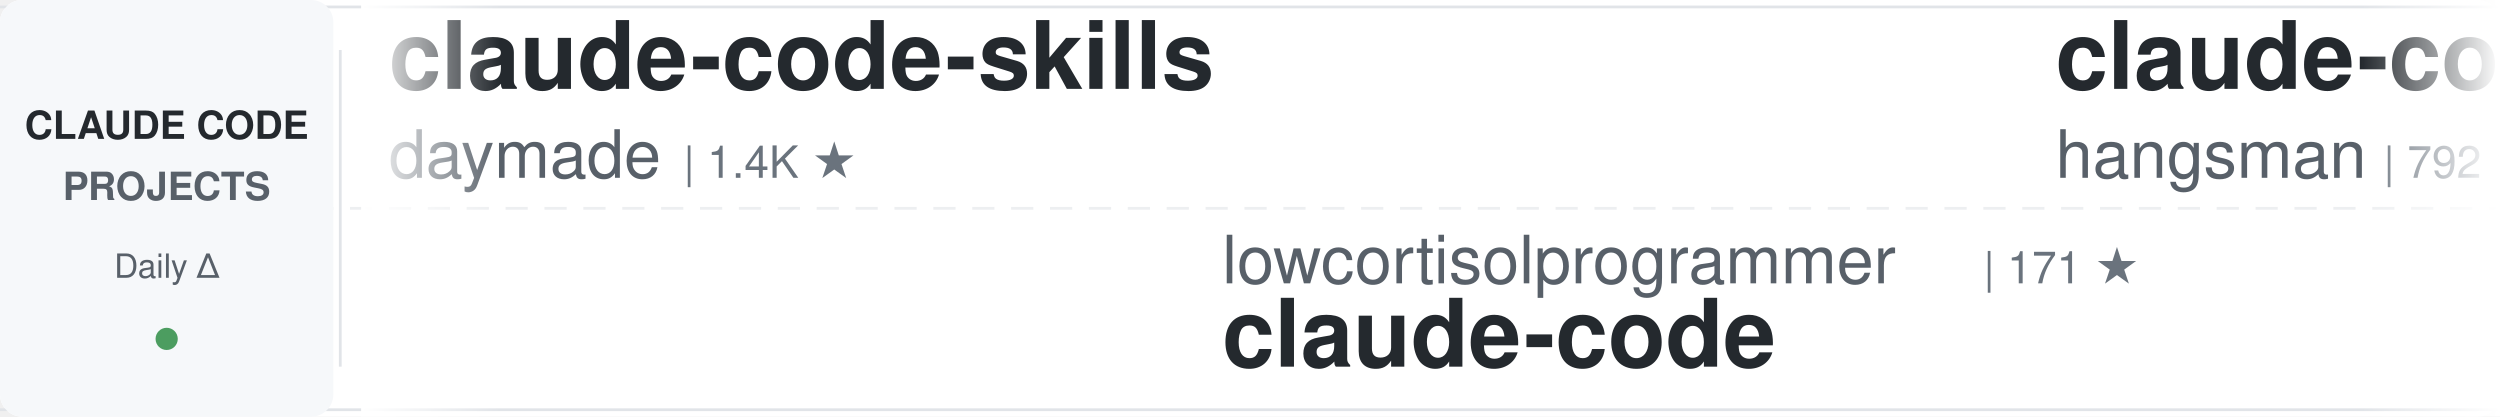
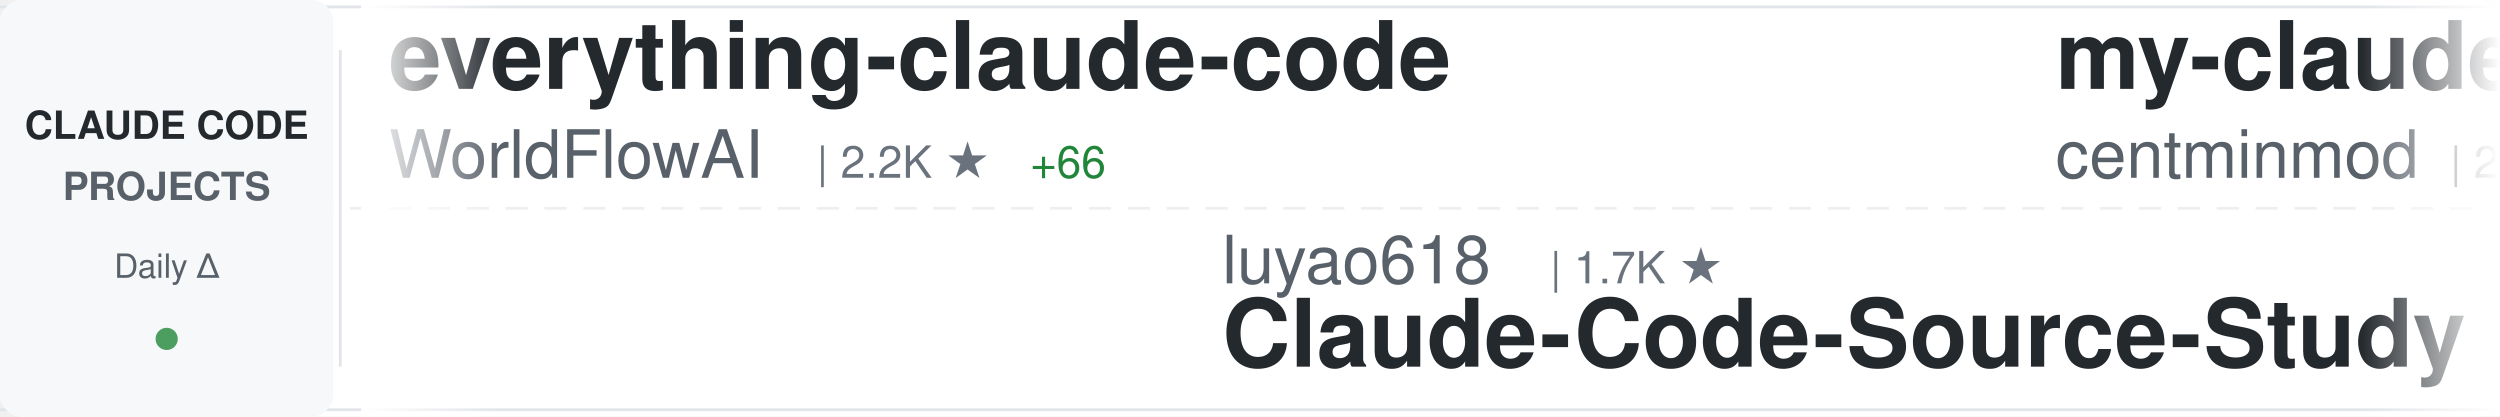
<svg xmlns="http://www.w3.org/2000/svg" width="900" height="150">
  <defs>
    <linearGradient id="awesomeLeftFade" x1="0%" y1="0%" x2="100%" y2="0%">
      <stop offset="0%" style="stop-color:#ffffff;stop-opacity:1" />
      <stop offset="100%" style="stop-color:#ffffff;stop-opacity:0" />
    </linearGradient>
    <linearGradient id="awesomeRightFade" x1="0%" y1="0%" x2="100%" y2="0%">
      <stop offset="0%" style="stop-color:#ffffff;stop-opacity:0" />
      <stop offset="100%" style="stop-color:#ffffff;stop-opacity:1" />
    </linearGradient>
  </defs>
  <rect width="900" height="150" fill="#ffffff" rx="8" />
  <rect x="0" y="2" width="900" height="1" fill="#e1e4e8" />
  <rect x="0" y="147" width="900" height="1" fill="#e1e4e8" />
  <line x1="0" y1="75" x2="900" y2="75" stroke="#e1e4e8" stroke-width="1" stroke-dasharray="8 6" opacity="0.6" />
  <rect x="0" y="0" width="120" height="150" fill="#f6f8fa" rx="8" />
  <text x="60" y="50" font-family="-apple-system, BlinkMacSystemFont, 'Segoe UI', Helvetica, Arial, sans-serif" font-size="14" font-weight="600" fill="#24292e" text-anchor="middle">CLAUDE CODE</text>
  <text x="60" y="72" font-family="-apple-system, BlinkMacSystemFont, 'Segoe UI', Helvetica, Arial, sans-serif" font-size="14" font-weight="600" fill="#586069" text-anchor="middle">PROJECTS</text>
  <text x="60" y="100" font-family="-apple-system, BlinkMacSystemFont, 'Segoe UI', Helvetica, Arial, sans-serif" font-size="12" font-weight="500" fill="#586069" text-anchor="middle">Daily Δ</text>
  <circle cx="60" cy="122" r="4" fill="#22863a" opacity="0.8" />
  <rect x="122" y="18" width="1" height="114" fill="#e1e4e8" />
  <clipPath id="awesomeTickerClip">
    <rect x="130" y="0" width="770" height="150" />
  </clipPath>
  <g clip-path="url(#awesomeTickerClip)">
    <g id="awesomeTickerItems">
      <animateTransform attributeName="transform" attributeType="XML" type="translate" from="0 0" to="-3000 0" dur="54s" repeatCount="indefinite" />
      <g transform="translate(0, 0)">
-         <text x="140" y="32" font-family="-apple-system, BlinkMacSystemFont, 'Segoe UI', Helvetica, Arial, sans-serif" font-size="34" font-weight="600" fill="#24292e">claude-code-skills</text>
-         <text x="140" y="64" font-family="-apple-system, BlinkMacSystemFont, 'Segoe UI', Helvetica, Arial, sans-serif" font-size="24" font-weight="400" fill="#586069">daymade</text>
-         <text x="246" y="64" font-family="-apple-system, BlinkMacSystemFont, 'Segoe UI', Helvetica, Arial, sans-serif" font-size="16" font-weight="500" fill="#6a737d">| 1.4K ★</text>
+         <text x="140" y="32" font-family="-apple-system, BlinkMacSystemFont, 'Segoe UI', Helvetica, Arial, sans-serif" font-size="34" font-weight="600" fill="#24292e">everything-claude-code</text>
+         <text x="140" y="64" font-family="-apple-system, BlinkMacSystemFont, 'Segoe UI', Helvetica, Arial, sans-serif" font-size="24" font-weight="400" fill="#586069">WorldFlowAI</text>
+         <text x="294" y="64" font-family="-apple-system, BlinkMacSystemFont, 'Segoe UI', Helvetica, Arial, sans-serif" font-size="16" font-weight="500" fill="#6a737d">| 2.2K ★</text>
+         <text x="371" y="64" font-family="-apple-system, BlinkMacSystemFont, 'Segoe UI', Helvetica, Arial, sans-serif" font-size="16" font-weight="500" fill="#22863a"> +66</text>
      </g>
      <g transform="translate(300, 0)">
-         <text x="140" y="102" font-family="-apple-system, BlinkMacSystemFont, 'Segoe UI', Helvetica, Arial, sans-serif" font-size="24" font-weight="400" fill="#586069">lowcortisolprogrammer</text>
-         <text x="414" y="102" font-family="-apple-system, BlinkMacSystemFont, 'Segoe UI', Helvetica, Arial, sans-serif" font-size="16" font-weight="500" fill="#6a737d">| 171 ★</text>
-         <text x="140" y="132" font-family="-apple-system, BlinkMacSystemFont, 'Segoe UI', Helvetica, Arial, sans-serif" font-size="34" font-weight="600" fill="#24292e">claude-code</text>
+         <text x="140" y="102" font-family="-apple-system, BlinkMacSystemFont, 'Segoe UI', Helvetica, Arial, sans-serif" font-size="24" font-weight="400" fill="#586069">luyao618</text>
+         <text x="258" y="102" font-family="-apple-system, BlinkMacSystemFont, 'Segoe UI', Helvetica, Arial, sans-serif" font-size="16" font-weight="500" fill="#6a737d">| 1.7K ★</text>
+         <text x="140" y="132" font-family="-apple-system, BlinkMacSystemFont, 'Segoe UI', Helvetica, Arial, sans-serif" font-size="34" font-weight="600" fill="#24292e">Claude-Code-Source-Study</text>
      </g>
      <g transform="translate(600, 0)">
-         <text x="140" y="32" font-family="-apple-system, BlinkMacSystemFont, 'Segoe UI', Helvetica, Arial, sans-serif" font-size="34" font-weight="600" fill="#24292e">claude-code-source</text>
-         <text x="140" y="64" font-family="-apple-system, BlinkMacSystemFont, 'Segoe UI', Helvetica, Arial, sans-serif" font-size="24" font-weight="400" fill="#586069">hangsman</text>
-         <text x="258" y="64" font-family="-apple-system, BlinkMacSystemFont, 'Segoe UI', Helvetica, Arial, sans-serif" font-size="16" font-weight="500" fill="#6a737d">| 792 ★</text>
+         <text x="140" y="32" font-family="-apple-system, BlinkMacSystemFont, 'Segoe UI', Helvetica, Arial, sans-serif" font-size="34" font-weight="600" fill="#24292e">my-claude-code-setup</text>
+         <text x="140" y="64" font-family="-apple-system, BlinkMacSystemFont, 'Segoe UI', Helvetica, Arial, sans-serif" font-size="24" font-weight="400" fill="#586069">centminmod</text>
+         <text x="282" y="64" font-family="-apple-system, BlinkMacSystemFont, 'Segoe UI', Helvetica, Arial, sans-serif" font-size="16" font-weight="500" fill="#6a737d">| 2.6K ★</text>
      </g>
      <g transform="translate(900, 0)">
-         <text x="140" y="102" font-family="-apple-system, BlinkMacSystemFont, 'Segoe UI', Helvetica, Arial, sans-serif" font-size="24" font-weight="400" fill="#586069">T-Lab-CUHKSZ</text>
-         <text x="306" y="102" font-family="-apple-system, BlinkMacSystemFont, 'Segoe UI', Helvetica, Arial, sans-serif" font-size="16" font-weight="500" fill="#6a737d">| 328 ★</text>
-         <text x="140" y="132" font-family="-apple-system, BlinkMacSystemFont, 'Segoe UI', Helvetica, Arial, sans-serif" font-size="34" font-weight="600" fill="#24292e">claude-code</text>
+         <text x="140" y="102" font-family="-apple-system, BlinkMacSystemFont, 'Segoe UI', Helvetica, Arial, sans-serif" font-size="24" font-weight="400" fill="#586069">AprilNEA</text>
+         <text x="258" y="102" font-family="-apple-system, BlinkMacSystemFont, 'Segoe UI', Helvetica, Arial, sans-serif" font-size="16" font-weight="500" fill="#6a737d">| 392 ★</text>
+         <text x="140" y="132" font-family="-apple-system, BlinkMacSystemFont, 'Segoe UI', Helvetica, Arial, sans-serif" font-size="34" font-weight="600" fill="#24292e">claude-code-source</text>
      </g>
      <g transform="translate(1200, 0)">
-         <text x="140" y="32" font-family="-apple-system, BlinkMacSystemFont, 'Segoe UI', Helvetica, Arial, sans-serif" font-size="34" font-weight="600" fill="#24292e">claude-code-base-action</text>
-         <text x="140" y="64" font-family="-apple-system, BlinkMacSystemFont, 'Segoe UI', Helvetica, Arial, sans-serif" font-size="24" font-weight="400" fill="#586069">anthropics</text>
-         <text x="282" y="64" font-family="-apple-system, BlinkMacSystemFont, 'Segoe UI', Helvetica, Arial, sans-serif" font-size="16" font-weight="500" fill="#6a737d">| 970 ★</text>
+         <text x="140" y="32" font-family="-apple-system, BlinkMacSystemFont, 'Segoe UI', Helvetica, Arial, sans-serif" font-size="34" font-weight="600" fill="#24292e">claude-code-book</text>
+         <text x="140" y="64" font-family="-apple-system, BlinkMacSystemFont, 'Segoe UI', Helvetica, Arial, sans-serif" font-size="24" font-weight="400" fill="#586069">lintsinghua</text>
+         <text x="294" y="64" font-family="-apple-system, BlinkMacSystemFont, 'Segoe UI', Helvetica, Arial, sans-serif" font-size="16" font-weight="500" fill="#6a737d">| 4.2K ★</text>
+         <text x="371" y="64" font-family="-apple-system, BlinkMacSystemFont, 'Segoe UI', Helvetica, Arial, sans-serif" font-size="16" font-weight="500" fill="#22863a"> +1</text>
      </g>
      <g transform="translate(1500, 0)">
-         <text x="140" y="102" font-family="-apple-system, BlinkMacSystemFont, 'Segoe UI', Helvetica, Arial, sans-serif" font-size="24" font-weight="400" fill="#586069">feiskyer</text>
-         <text x="258" y="102" font-family="-apple-system, BlinkMacSystemFont, 'Segoe UI', Helvetica, Arial, sans-serif" font-size="16" font-weight="500" fill="#6a737d">| 1.6K ★</text>
-         <text x="140" y="132" font-family="-apple-system, BlinkMacSystemFont, 'Segoe UI', Helvetica, Arial, sans-serif" font-size="34" font-weight="600" fill="#24292e">claude-code-settings</text>
+         <text x="140" y="102" font-family="-apple-system, BlinkMacSystemFont, 'Segoe UI', Helvetica, Arial, sans-serif" font-size="24" font-weight="400" fill="#586069">pengchengneo</text>
+         <text x="306" y="102" font-family="-apple-system, BlinkMacSystemFont, 'Segoe UI', Helvetica, Arial, sans-serif" font-size="16" font-weight="500" fill="#6a737d">| 1.8K ★</text>
+         <text x="140" y="132" font-family="-apple-system, BlinkMacSystemFont, 'Segoe UI', Helvetica, Arial, sans-serif" font-size="34" font-weight="600" fill="#24292e">Claude-Code</text>
      </g>
      <g transform="translate(1800, 0)">
-         <text x="140" y="32" font-family="-apple-system, BlinkMacSystemFont, 'Segoe UI', Helvetica, Arial, sans-serif" font-size="34" font-weight="600" fill="#24292e">claude-code-security-rev...</text>
-         <text x="140" y="64" font-family="-apple-system, BlinkMacSystemFont, 'Segoe UI', Helvetica, Arial, sans-serif" font-size="24" font-weight="400" fill="#586069">anthropics</text>
-         <text x="282" y="64" font-family="-apple-system, BlinkMacSystemFont, 'Segoe UI', Helvetica, Arial, sans-serif" font-size="16" font-weight="500" fill="#6a737d">| 6.2K ★</text>
-         <text x="359" y="64" font-family="-apple-system, BlinkMacSystemFont, 'Segoe UI', Helvetica, Arial, sans-serif" font-size="16" font-weight="500" fill="#22863a"> +2</text>
+         <text x="140" y="32" font-family="-apple-system, BlinkMacSystemFont, 'Segoe UI', Helvetica, Arial, sans-serif" font-size="34" font-weight="600" fill="#24292e">oh-my-claudecode</text>
+         <text x="140" y="64" font-family="-apple-system, BlinkMacSystemFont, 'Segoe UI', Helvetica, Arial, sans-serif" font-size="24" font-weight="400" fill="#586069">Yeachan-Heo</text>
+         <text x="294" y="64" font-family="-apple-system, BlinkMacSystemFont, 'Segoe UI', Helvetica, Arial, sans-serif" font-size="16" font-weight="500" fill="#6a737d">| 39.0K ★</text>
      </g>
      <g transform="translate(2100, 0)">
-         <text x="140" y="102" font-family="-apple-system, BlinkMacSystemFont, 'Segoe UI', Helvetica, Arial, sans-serif" font-size="24" font-weight="400" fill="#586069">digitalsamba</text>
-         <text x="306" y="102" font-family="-apple-system, BlinkMacSystemFont, 'Segoe UI', Helvetica, Arial, sans-serif" font-size="16" font-weight="500" fill="#6a737d">| 2.0K ★</text>
-         <text x="140" y="132" font-family="-apple-system, BlinkMacSystemFont, 'Segoe UI', Helvetica, Arial, sans-serif" font-size="34" font-weight="600" fill="#24292e">claude-code-video-toolki...</text>
+         <text x="140" y="102" font-family="-apple-system, BlinkMacSystemFont, 'Segoe UI', Helvetica, Arial, sans-serif" font-size="24" font-weight="400" fill="#586069">guanshan</text>
+         <text x="258" y="102" font-family="-apple-system, BlinkMacSystemFont, 'Segoe UI', Helvetica, Arial, sans-serif" font-size="16" font-weight="500" fill="#6a737d">| 61 ★</text>
+         <text x="140" y="132" font-family="-apple-system, BlinkMacSystemFont, 'Segoe UI', Helvetica, Arial, sans-serif" font-size="34" font-weight="600" fill="#24292e">ClaudeCode</text>
      </g>
      <g transform="translate(2400, 0)">
-         <text x="140" y="32" font-family="-apple-system, BlinkMacSystemFont, 'Segoe UI', Helvetica, Arial, sans-serif" font-size="34" font-weight="600" fill="#24292e">claude-code-system-promp...</text>
-         <text x="140" y="64" font-family="-apple-system, BlinkMacSystemFont, 'Segoe UI', Helvetica, Arial, sans-serif" font-size="24" font-weight="400" fill="#586069">Piebald-AI</text>
-         <text x="282" y="64" font-family="-apple-system, BlinkMacSystemFont, 'Segoe UI', Helvetica, Arial, sans-serif" font-size="16" font-weight="500" fill="#6a737d">| 12.6K ★</text>
-         <text x="368" y="64" font-family="-apple-system, BlinkMacSystemFont, 'Segoe UI', Helvetica, Arial, sans-serif" font-size="16" font-weight="500" fill="#22863a"> +1</text>
+         <text x="140" y="32" font-family="-apple-system, BlinkMacSystemFont, 'Segoe UI', Helvetica, Arial, sans-serif" font-size="34" font-weight="600" fill="#24292e">claude-code-harness</text>
+         <text x="140" y="64" font-family="-apple-system, BlinkMacSystemFont, 'Segoe UI', Helvetica, Arial, sans-serif" font-size="24" font-weight="400" fill="#586069">Chachamaru127</text>
+         <text x="318" y="64" font-family="-apple-system, BlinkMacSystemFont, 'Segoe UI', Helvetica, Arial, sans-serif" font-size="16" font-weight="500" fill="#6a737d">| 3.1K ★</text>
+         <text x="395" y="64" font-family="-apple-system, BlinkMacSystemFont, 'Segoe UI', Helvetica, Arial, sans-serif" font-size="16" font-weight="500" fill="#22863a"> +1</text>
      </g>
      <g transform="translate(2700, 0)">
-         <text x="140" y="102" font-family="-apple-system, BlinkMacSystemFont, 'Segoe UI', Helvetica, Arial, sans-serif" font-size="24" font-weight="400" fill="#586069">fazxes</text>
-         <text x="234" y="102" font-family="-apple-system, BlinkMacSystemFont, 'Segoe UI', Helvetica, Arial, sans-serif" font-size="16" font-weight="500" fill="#6a737d">| 236 ★</text>
-         <text x="302" y="102" font-family="-apple-system, BlinkMacSystemFont, 'Segoe UI', Helvetica, Arial, sans-serif" font-size="16" font-weight="500" fill="#22863a"> +2</text>
-         <text x="140" y="132" font-family="-apple-system, BlinkMacSystemFont, 'Segoe UI', Helvetica, Arial, sans-serif" font-size="34" font-weight="600" fill="#24292e">Claude-code</text>
+         <text x="140" y="102" font-family="-apple-system, BlinkMacSystemFont, 'Segoe UI', Helvetica, Arial, sans-serif" font-size="24" font-weight="400" fill="#586069">rohitg00</text>
+         <text x="258" y="102" font-family="-apple-system, BlinkMacSystemFont, 'Segoe UI', Helvetica, Arial, sans-serif" font-size="16" font-weight="500" fill="#6a737d">| 2.6K ★</text>
+         <text x="140" y="132" font-family="-apple-system, BlinkMacSystemFont, 'Segoe UI', Helvetica, Arial, sans-serif" font-size="34" font-weight="600" fill="#24292e">awesome-claude-code-tool...</text>
      </g>
      <g transform="translate(3000, 0)">
-         <text x="140" y="32" font-family="-apple-system, BlinkMacSystemFont, 'Segoe UI', Helvetica, Arial, sans-serif" font-size="34" font-weight="600" fill="#24292e">claude-code-skills</text>
-         <text x="140" y="64" font-family="-apple-system, BlinkMacSystemFont, 'Segoe UI', Helvetica, Arial, sans-serif" font-size="24" font-weight="400" fill="#586069">daymade</text>
-         <text x="246" y="64" font-family="-apple-system, BlinkMacSystemFont, 'Segoe UI', Helvetica, Arial, sans-serif" font-size="16" font-weight="500" fill="#6a737d">| 1.4K ★</text>
+         <text x="140" y="32" font-family="-apple-system, BlinkMacSystemFont, 'Segoe UI', Helvetica, Arial, sans-serif" font-size="34" font-weight="600" fill="#24292e">everything-claude-code</text>
+         <text x="140" y="64" font-family="-apple-system, BlinkMacSystemFont, 'Segoe UI', Helvetica, Arial, sans-serif" font-size="24" font-weight="400" fill="#586069">WorldFlowAI</text>
+         <text x="294" y="64" font-family="-apple-system, BlinkMacSystemFont, 'Segoe UI', Helvetica, Arial, sans-serif" font-size="16" font-weight="500" fill="#6a737d">| 2.2K ★</text>
+         <text x="371" y="64" font-family="-apple-system, BlinkMacSystemFont, 'Segoe UI', Helvetica, Arial, sans-serif" font-size="16" font-weight="500" fill="#22863a"> +66</text>
      </g>
      <g transform="translate(3300, 0)">
-         <text x="140" y="102" font-family="-apple-system, BlinkMacSystemFont, 'Segoe UI', Helvetica, Arial, sans-serif" font-size="24" font-weight="400" fill="#586069">lowcortisolprogrammer</text>
-         <text x="414" y="102" font-family="-apple-system, BlinkMacSystemFont, 'Segoe UI', Helvetica, Arial, sans-serif" font-size="16" font-weight="500" fill="#6a737d">| 171 ★</text>
-         <text x="140" y="132" font-family="-apple-system, BlinkMacSystemFont, 'Segoe UI', Helvetica, Arial, sans-serif" font-size="34" font-weight="600" fill="#24292e">claude-code</text>
+         <text x="140" y="102" font-family="-apple-system, BlinkMacSystemFont, 'Segoe UI', Helvetica, Arial, sans-serif" font-size="24" font-weight="400" fill="#586069">luyao618</text>
+         <text x="258" y="102" font-family="-apple-system, BlinkMacSystemFont, 'Segoe UI', Helvetica, Arial, sans-serif" font-size="16" font-weight="500" fill="#6a737d">| 1.7K ★</text>
+         <text x="140" y="132" font-family="-apple-system, BlinkMacSystemFont, 'Segoe UI', Helvetica, Arial, sans-serif" font-size="34" font-weight="600" fill="#24292e">Claude-Code-Source-Study</text>
      </g>
      <g transform="translate(3600, 0)">
-         <text x="140" y="32" font-family="-apple-system, BlinkMacSystemFont, 'Segoe UI', Helvetica, Arial, sans-serif" font-size="34" font-weight="600" fill="#24292e">claude-code-source</text>
-         <text x="140" y="64" font-family="-apple-system, BlinkMacSystemFont, 'Segoe UI', Helvetica, Arial, sans-serif" font-size="24" font-weight="400" fill="#586069">hangsman</text>
-         <text x="258" y="64" font-family="-apple-system, BlinkMacSystemFont, 'Segoe UI', Helvetica, Arial, sans-serif" font-size="16" font-weight="500" fill="#6a737d">| 792 ★</text>
+         <text x="140" y="32" font-family="-apple-system, BlinkMacSystemFont, 'Segoe UI', Helvetica, Arial, sans-serif" font-size="34" font-weight="600" fill="#24292e">my-claude-code-setup</text>
+         <text x="140" y="64" font-family="-apple-system, BlinkMacSystemFont, 'Segoe UI', Helvetica, Arial, sans-serif" font-size="24" font-weight="400" fill="#586069">centminmod</text>
+         <text x="282" y="64" font-family="-apple-system, BlinkMacSystemFont, 'Segoe UI', Helvetica, Arial, sans-serif" font-size="16" font-weight="500" fill="#6a737d">| 2.6K ★</text>
      </g>
      <g transform="translate(3900, 0)">
-         <text x="140" y="102" font-family="-apple-system, BlinkMacSystemFont, 'Segoe UI', Helvetica, Arial, sans-serif" font-size="24" font-weight="400" fill="#586069">T-Lab-CUHKSZ</text>
-         <text x="306" y="102" font-family="-apple-system, BlinkMacSystemFont, 'Segoe UI', Helvetica, Arial, sans-serif" font-size="16" font-weight="500" fill="#6a737d">| 328 ★</text>
-         <text x="140" y="132" font-family="-apple-system, BlinkMacSystemFont, 'Segoe UI', Helvetica, Arial, sans-serif" font-size="34" font-weight="600" fill="#24292e">claude-code</text>
+         <text x="140" y="102" font-family="-apple-system, BlinkMacSystemFont, 'Segoe UI', Helvetica, Arial, sans-serif" font-size="24" font-weight="400" fill="#586069">AprilNEA</text>
+         <text x="258" y="102" font-family="-apple-system, BlinkMacSystemFont, 'Segoe UI', Helvetica, Arial, sans-serif" font-size="16" font-weight="500" fill="#6a737d">| 392 ★</text>
+         <text x="140" y="132" font-family="-apple-system, BlinkMacSystemFont, 'Segoe UI', Helvetica, Arial, sans-serif" font-size="34" font-weight="600" fill="#24292e">claude-code-source</text>
      </g>
    </g>
  </g>
  <rect x="130" y="0" width="50" height="150" fill="url(#awesomeLeftFade)" />
  <rect x="850" y="0" width="50" height="150" fill="url(#awesomeRightFade)" />
</svg>
